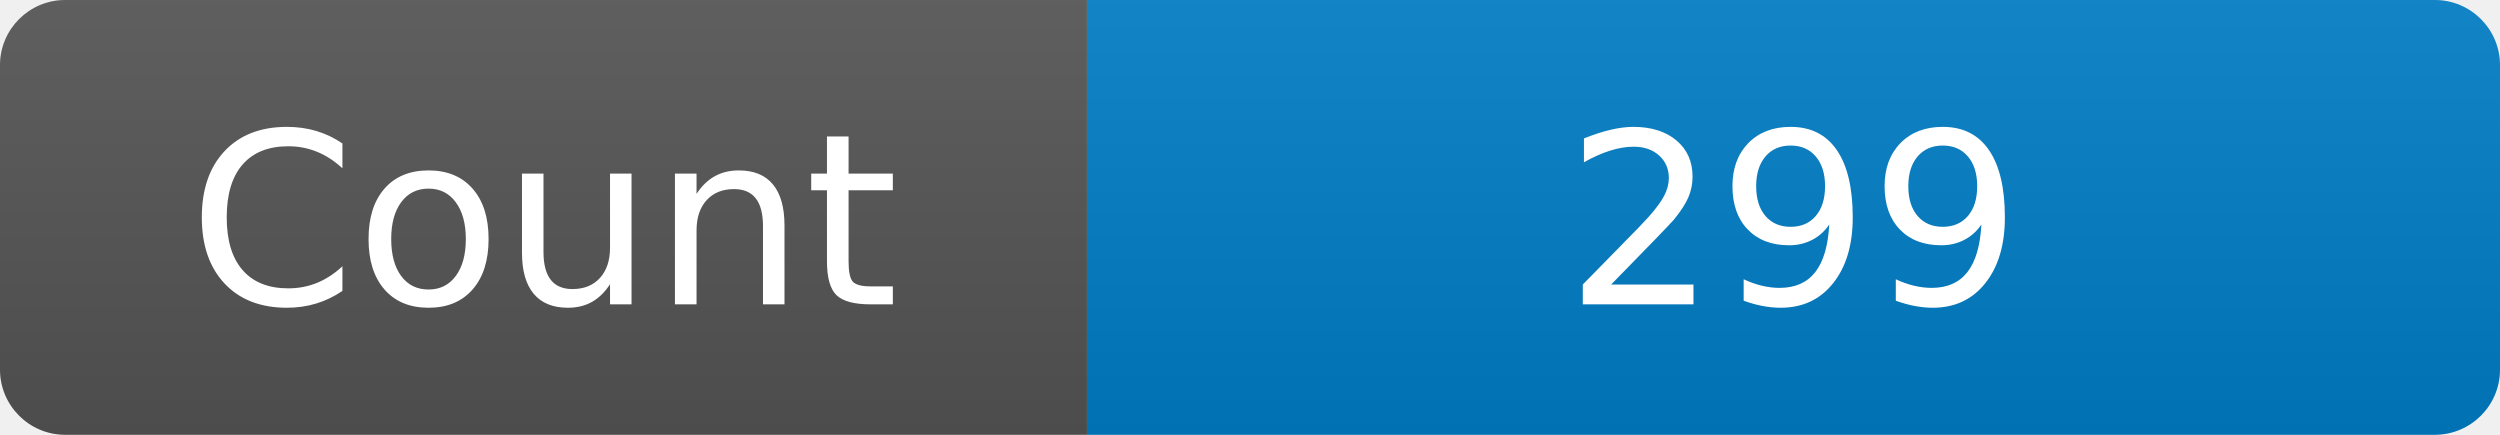
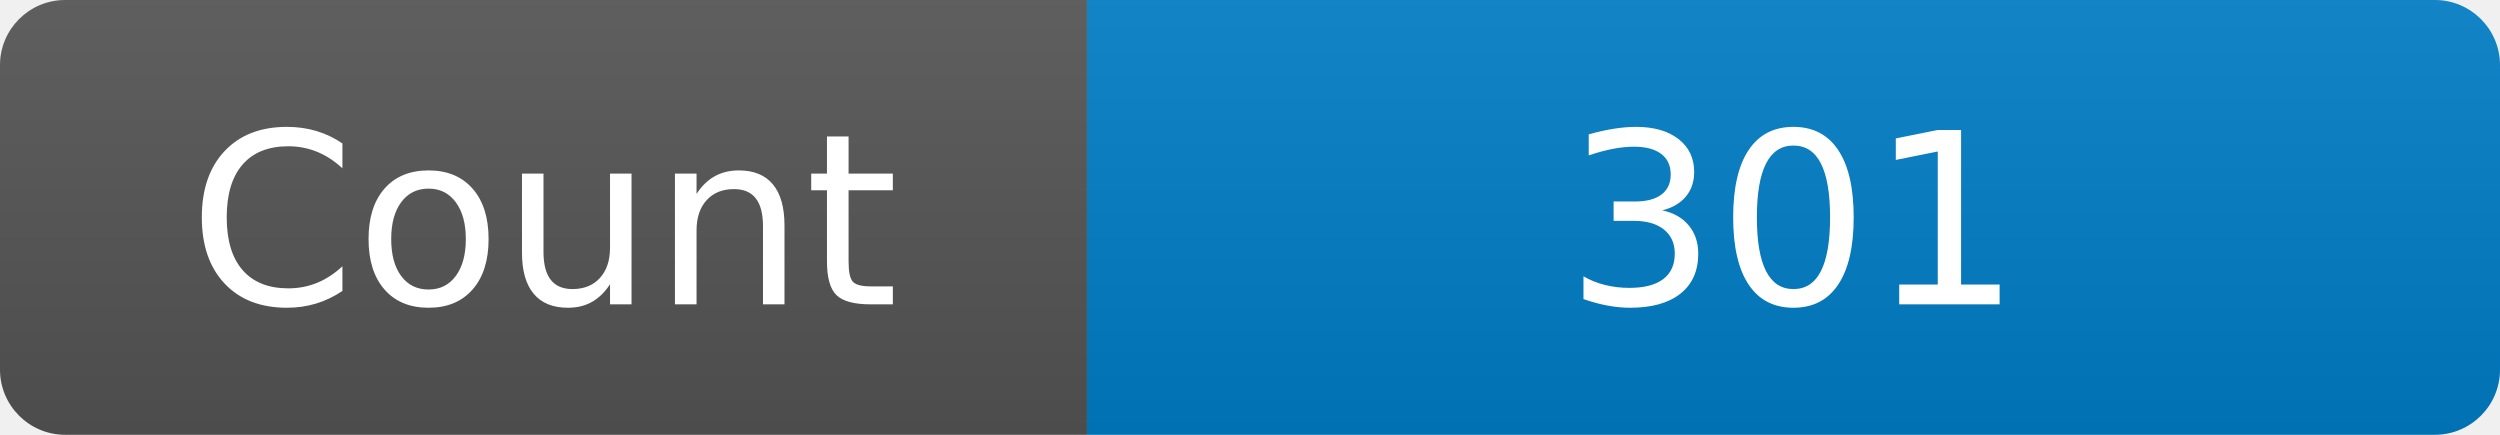
<svg xmlns="http://www.w3.org/2000/svg" width="115" height="20" role="img" aria-label="Maintained?: yes">
  <linearGradient id="s" x2="0" y2="100%">
    <stop offset="0" stop-color="#bbb" stop-opacity=".1" />
    <stop offset="1" stop-opacity=".1" />
  </linearGradient>
  <clipPath id="r">
    <rect width="115" height="20" rx="3" fill="#fff" />
  </clipPath>
  <g clip-path="url(#r)">
    <rect width="50" height="20" fill="#555" />
    <rect x="50" width="160" height="20" fill="#007ec6" />
    <rect width="115" height="20" fill="url(#s)" />
  </g>
  <g fill="#fff" text-anchor="middle" font-family="Verdana,Geneva,DejaVu Sans,sans-serif" font-size="110">
    <text x="250" y="140" transform="scale(.1)" fill="#fff">Count</text>
-     <text x="825" y="140" transform="scale(.1)" fill="#fff">299</text>
+     <text x="825" y="140" transform="scale(.1)" fill="#fff">301</text>
  </g>
</svg>
